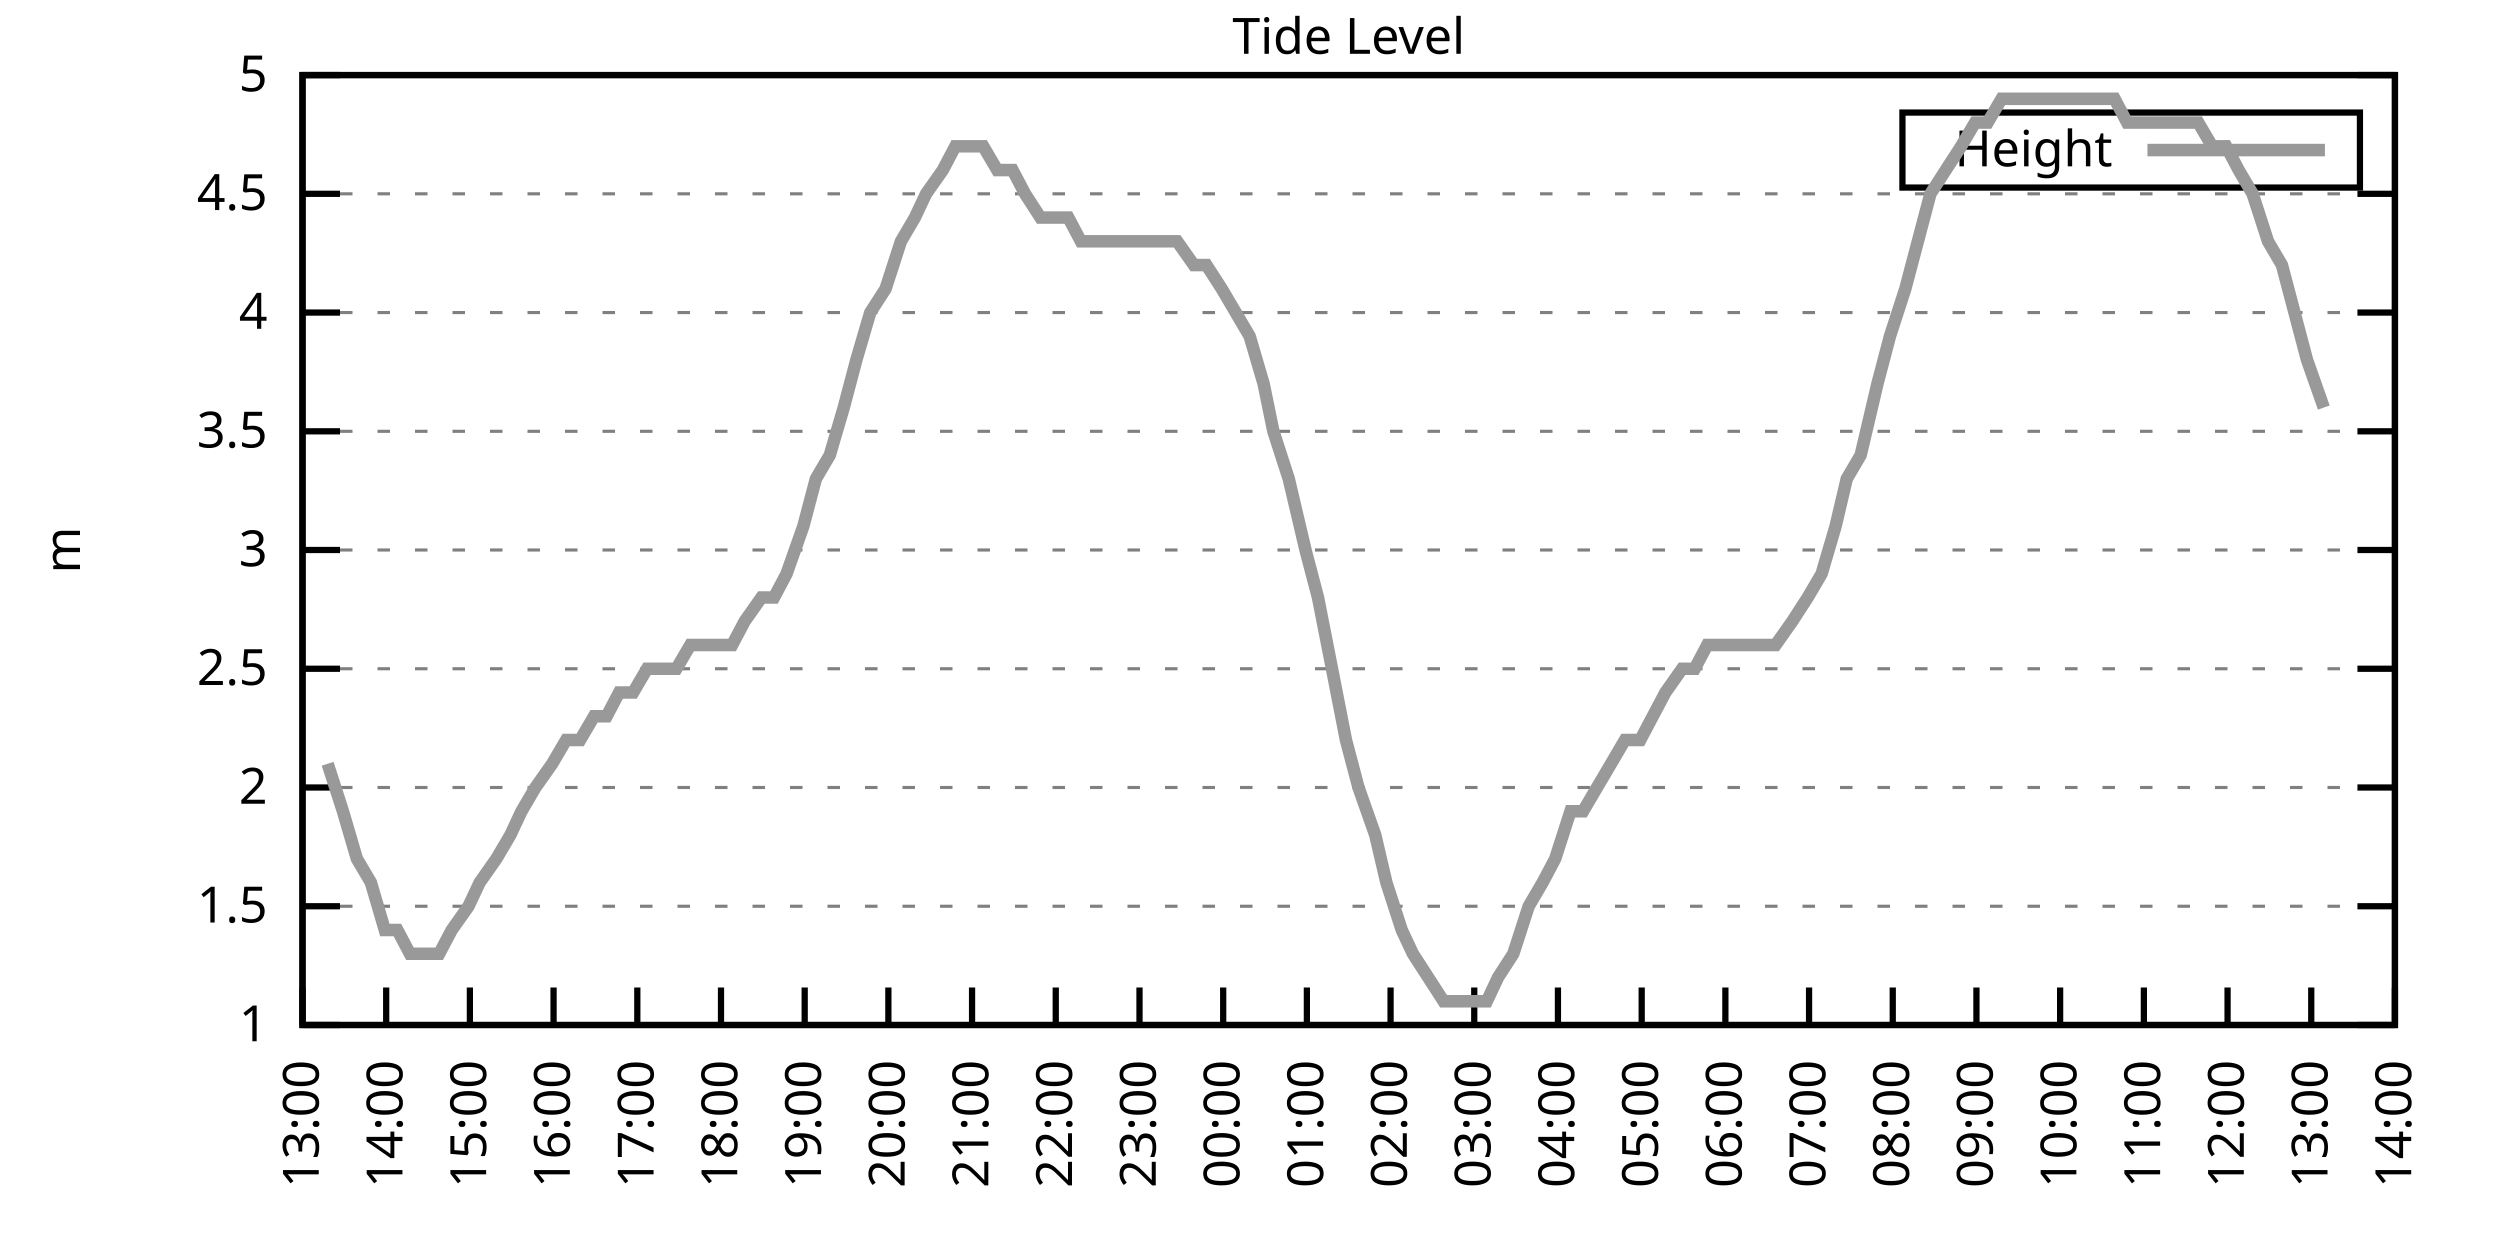
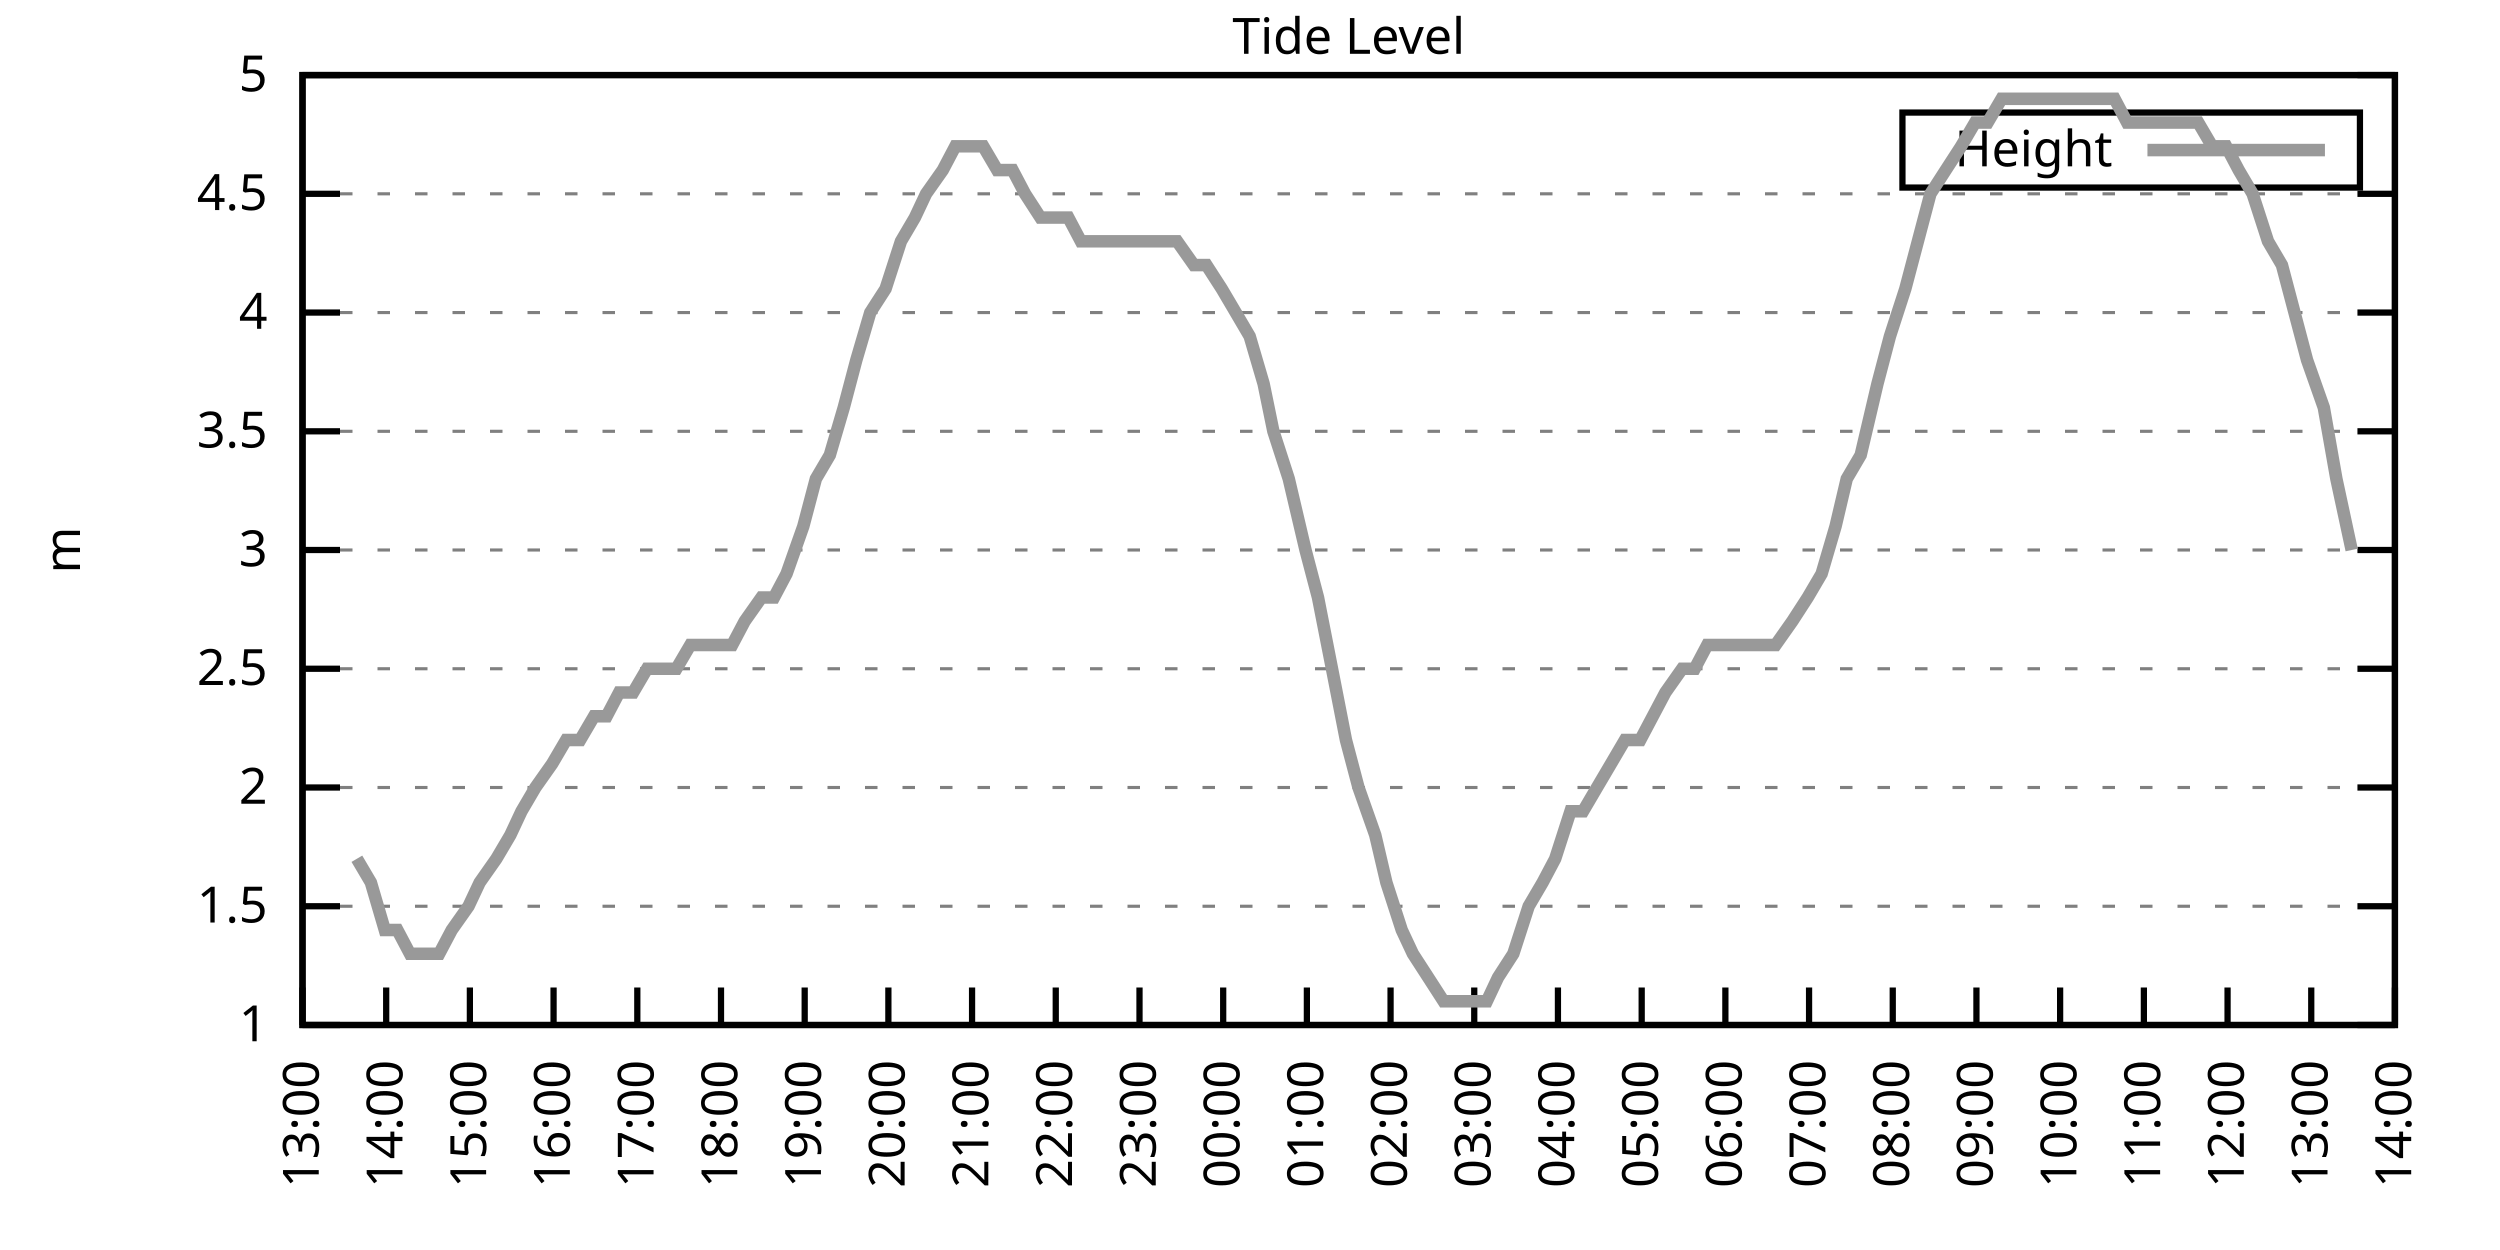
<svg xmlns="http://www.w3.org/2000/svg" xmlns:xlink="http://www.w3.org/1999/xlink" width="400" height="200" viewBox="0 0 400 200">
  <g id="gnuplot_canvas">
    <rect x="0" y="0" width="400" height="200" fill="none" />
    <defs>
      <circle id="gpDot" r="0.5" stroke-width="0.5" stroke="currentColor" />
      <path id="gpPt0" stroke-width="0.333" stroke="currentColor" d="M-1,0 h2 M0,-1 v2" />
      <path id="gpPt1" stroke-width="0.333" stroke="currentColor" d="M-1,-1 L1,1 M1,-1 L-1,1" />
      <path id="gpPt2" stroke-width="0.333" stroke="currentColor" d="M-1,0 L1,0 M0,-1 L0,1 M-1,-1 L1,1 M-1,1 L1,-1" />
      <rect id="gpPt3" stroke-width="0.333" stroke="currentColor" x="-1" y="-1" width="2" height="2" />
      <rect id="gpPt4" stroke-width="0.333" stroke="currentColor" fill="currentColor" x="-1" y="-1" width="2" height="2" />
      <circle id="gpPt5" stroke-width="0.333" stroke="currentColor" cx="0" cy="0" r="1" />
      <use xlink:href="#gpPt5" id="gpPt6" fill="currentColor" stroke="none" />
      <path id="gpPt7" stroke-width="0.333" stroke="currentColor" d="M0,-1.33 L-1.33,0.67 L1.33,0.67 z" />
      <use xlink:href="#gpPt7" id="gpPt8" fill="currentColor" stroke="none" />
      <use xlink:href="#gpPt7" id="gpPt9" stroke="currentColor" transform="rotate(180)" />
      <use xlink:href="#gpPt9" id="gpPt10" fill="currentColor" stroke="none" />
      <use xlink:href="#gpPt3" id="gpPt11" stroke="currentColor" transform="rotate(45)" />
      <use xlink:href="#gpPt11" id="gpPt12" fill="currentColor" stroke="none" />
      <path id="gpPt13" stroke-width="0.333" stroke="currentColor" d="M0,1.330 L1.265,0.411 L0.782,-1.067 L-0.782,-1.076 L-1.265,0.411 z" />
      <use xlink:href="#gpPt13" id="gpPt14" fill="currentColor" stroke="none" />
      <filter id="textbox" filterUnits="objectBoundingBox" x="0" y="0" height="1" width="1">
        <feFlood flood-color="white" flood-opacity="1" result="bgnd" />
        <feComposite in="SourceGraphic" in2="bgnd" operator="atop" />
      </filter>
      <filter id="greybox" filterUnits="objectBoundingBox" x="0" y="0" height="1" width="1">
        <feFlood flood-color="lightgrey" flood-opacity="1" result="grey" />
        <feComposite in="SourceGraphic" in2="grey" operator="atop" />
      </filter>
    </defs>
    <g fill="none" color="white" stroke="currentColor" stroke-width="1.00" stroke-linecap="butt" stroke-linejoin="miter">
</g>
    <g fill="none" color="black" stroke="currentColor" stroke-width="1.00" stroke-linecap="butt" stroke-linejoin="miter">
      <g stroke="none" shape-rendering="crispEdges">
        <polygon fill="rgb(255, 255, 255)" points="48.40,164.00 383.18,164.00 383.18,12.02 48.40,12.02 " />
      </g>
    </g>
    <g fill="none" color="black" stroke="currentColor" stroke-width="1.00" stroke-linecap="butt" stroke-linejoin="miter">
</g>
    <g fill="none" color="black" stroke="black" stroke-width="0.50" stroke-linecap="butt" stroke-linejoin="miter">
</g>
    <g fill="none" color="gray" stroke="currentColor" stroke-width="0.50" stroke-linecap="butt" stroke-linejoin="miter">
      <path stroke="gray" stroke-dasharray="2,4" class="gridline" d="M48.40,164.00 L383.19,164.00  " />
    </g>
    <g fill="none" color="gray" stroke="gray" stroke-width="1.00" stroke-linecap="butt" stroke-linejoin="miter">
</g>
    <g fill="none" color="black" stroke="currentColor" stroke-width="1.00" stroke-linecap="butt" stroke-linejoin="miter">
      <path stroke="black" d="M48.40,164.00 L54.40,164.00 M383.19,164.00 L377.19,164.00  " />
      <g transform="translate(42.80,166.60)" stroke="none" fill="black" font-family="Sans" font-size="8.00" text-anchor="end">
        <text>
          <tspan font-family="Sans"> 1</tspan>
        </text>
      </g>
    </g>
    <g fill="none" color="black" stroke="currentColor" stroke-width="1.00" stroke-linecap="butt" stroke-linejoin="miter">
</g>
    <g fill="none" color="black" stroke="black" stroke-width="0.50" stroke-linecap="butt" stroke-linejoin="miter">
</g>
    <g fill="none" color="gray" stroke="currentColor" stroke-width="0.50" stroke-linecap="butt" stroke-linejoin="miter">
      <path stroke="gray" stroke-dasharray="2,4" class="gridline" d="M48.40,145.00 L383.19,145.00  " />
    </g>
    <g fill="none" color="gray" stroke="gray" stroke-width="1.00" stroke-linecap="butt" stroke-linejoin="miter">
</g>
    <g fill="none" color="black" stroke="currentColor" stroke-width="1.00" stroke-linecap="butt" stroke-linejoin="miter">
      <path stroke="black" d="M48.40,145.00 L54.40,145.00 M383.19,145.00 L377.19,145.00  " />
      <g transform="translate(42.80,147.60)" stroke="none" fill="black" font-family="Sans" font-size="8.00" text-anchor="end">
        <text>
          <tspan font-family="Sans"> 1.5</tspan>
        </text>
      </g>
    </g>
    <g fill="none" color="black" stroke="currentColor" stroke-width="1.00" stroke-linecap="butt" stroke-linejoin="miter">
</g>
    <g fill="none" color="black" stroke="black" stroke-width="0.50" stroke-linecap="butt" stroke-linejoin="miter">
</g>
    <g fill="none" color="gray" stroke="currentColor" stroke-width="0.50" stroke-linecap="butt" stroke-linejoin="miter">
      <path stroke="gray" stroke-dasharray="2,4" class="gridline" d="M48.40,126.00 L383.19,126.00  " />
    </g>
    <g fill="none" color="gray" stroke="gray" stroke-width="1.00" stroke-linecap="butt" stroke-linejoin="miter">
</g>
    <g fill="none" color="black" stroke="currentColor" stroke-width="1.00" stroke-linecap="butt" stroke-linejoin="miter">
      <path stroke="black" d="M48.40,126.00 L54.40,126.00 M383.19,126.00 L377.19,126.00  " />
      <g transform="translate(42.80,128.60)" stroke="none" fill="black" font-family="Sans" font-size="8.00" text-anchor="end">
        <text>
          <tspan font-family="Sans"> 2</tspan>
        </text>
      </g>
    </g>
    <g fill="none" color="black" stroke="currentColor" stroke-width="1.00" stroke-linecap="butt" stroke-linejoin="miter">
</g>
    <g fill="none" color="black" stroke="black" stroke-width="0.50" stroke-linecap="butt" stroke-linejoin="miter">
</g>
    <g fill="none" color="gray" stroke="currentColor" stroke-width="0.50" stroke-linecap="butt" stroke-linejoin="miter">
      <path stroke="gray" stroke-dasharray="2,4" class="gridline" d="M48.40,107.00 L383.19,107.00  " />
    </g>
    <g fill="none" color="gray" stroke="gray" stroke-width="1.00" stroke-linecap="butt" stroke-linejoin="miter">
</g>
    <g fill="none" color="black" stroke="currentColor" stroke-width="1.00" stroke-linecap="butt" stroke-linejoin="miter">
      <path stroke="black" d="M48.40,107.00 L54.40,107.00 M383.19,107.00 L377.19,107.00  " />
      <g transform="translate(42.80,109.60)" stroke="none" fill="black" font-family="Sans" font-size="8.00" text-anchor="end">
        <text>
          <tspan font-family="Sans"> 2.5</tspan>
        </text>
      </g>
    </g>
    <g fill="none" color="black" stroke="currentColor" stroke-width="1.00" stroke-linecap="butt" stroke-linejoin="miter">
</g>
    <g fill="none" color="black" stroke="black" stroke-width="0.50" stroke-linecap="butt" stroke-linejoin="miter">
</g>
    <g fill="none" color="gray" stroke="currentColor" stroke-width="0.50" stroke-linecap="butt" stroke-linejoin="miter">
      <path stroke="gray" stroke-dasharray="2,4" class="gridline" d="M48.40,88.00 L383.19,88.00  " />
    </g>
    <g fill="none" color="gray" stroke="gray" stroke-width="1.00" stroke-linecap="butt" stroke-linejoin="miter">
</g>
    <g fill="none" color="black" stroke="currentColor" stroke-width="1.00" stroke-linecap="butt" stroke-linejoin="miter">
      <path stroke="black" d="M48.40,88.00 L54.40,88.00 M383.19,88.00 L377.19,88.00  " />
      <g transform="translate(42.80,90.60)" stroke="none" fill="black" font-family="Sans" font-size="8.00" text-anchor="end">
        <text>
          <tspan font-family="Sans"> 3</tspan>
        </text>
      </g>
    </g>
    <g fill="none" color="black" stroke="currentColor" stroke-width="1.00" stroke-linecap="butt" stroke-linejoin="miter">
</g>
    <g fill="none" color="black" stroke="black" stroke-width="0.50" stroke-linecap="butt" stroke-linejoin="miter">
</g>
    <g fill="none" color="gray" stroke="currentColor" stroke-width="0.50" stroke-linecap="butt" stroke-linejoin="miter">
      <path stroke="gray" stroke-dasharray="2,4" class="gridline" d="M48.40,69.01 L383.19,69.01  " />
    </g>
    <g fill="none" color="gray" stroke="gray" stroke-width="1.00" stroke-linecap="butt" stroke-linejoin="miter">
</g>
    <g fill="none" color="black" stroke="currentColor" stroke-width="1.00" stroke-linecap="butt" stroke-linejoin="miter">
      <path stroke="black" d="M48.40,69.01 L54.40,69.01 M383.19,69.01 L377.19,69.01  " />
      <g transform="translate(42.80,71.61)" stroke="none" fill="black" font-family="Sans" font-size="8.00" text-anchor="end">
        <text>
          <tspan font-family="Sans"> 3.5</tspan>
        </text>
      </g>
    </g>
    <g fill="none" color="black" stroke="currentColor" stroke-width="1.00" stroke-linecap="butt" stroke-linejoin="miter">
</g>
    <g fill="none" color="black" stroke="black" stroke-width="0.50" stroke-linecap="butt" stroke-linejoin="miter">
</g>
    <g fill="none" color="gray" stroke="currentColor" stroke-width="0.50" stroke-linecap="butt" stroke-linejoin="miter">
      <path stroke="gray" stroke-dasharray="2,4" class="gridline" d="M48.40,50.01 L383.19,50.01  " />
    </g>
    <g fill="none" color="gray" stroke="gray" stroke-width="1.00" stroke-linecap="butt" stroke-linejoin="miter">
</g>
    <g fill="none" color="black" stroke="currentColor" stroke-width="1.00" stroke-linecap="butt" stroke-linejoin="miter">
      <path stroke="black" d="M48.40,50.01 L54.40,50.01 M383.19,50.01 L377.19,50.01  " />
      <g transform="translate(42.80,52.61)" stroke="none" fill="black" font-family="Sans" font-size="8.00" text-anchor="end">
        <text>
          <tspan font-family="Sans"> 4</tspan>
        </text>
      </g>
    </g>
    <g fill="none" color="black" stroke="currentColor" stroke-width="1.00" stroke-linecap="butt" stroke-linejoin="miter">
</g>
    <g fill="none" color="black" stroke="black" stroke-width="0.50" stroke-linecap="butt" stroke-linejoin="miter">
</g>
    <g fill="none" color="gray" stroke="currentColor" stroke-width="0.50" stroke-linecap="butt" stroke-linejoin="miter">
      <path stroke="gray" stroke-dasharray="2,4" class="gridline" d="M48.40,31.01 L383.19,31.01  " />
    </g>
    <g fill="none" color="gray" stroke="gray" stroke-width="1.00" stroke-linecap="butt" stroke-linejoin="miter">
</g>
    <g fill="none" color="black" stroke="currentColor" stroke-width="1.00" stroke-linecap="butt" stroke-linejoin="miter">
      <path stroke="black" d="M48.40,31.01 L54.40,31.01 M383.19,31.01 L377.19,31.01  " />
      <g transform="translate(42.80,33.61)" stroke="none" fill="black" font-family="Sans" font-size="8.00" text-anchor="end">
        <text>
          <tspan font-family="Sans"> 4.5</tspan>
        </text>
      </g>
    </g>
    <g fill="none" color="black" stroke="currentColor" stroke-width="1.00" stroke-linecap="butt" stroke-linejoin="miter">
</g>
    <g fill="none" color="black" stroke="black" stroke-width="0.50" stroke-linecap="butt" stroke-linejoin="miter">
</g>
    <g fill="none" color="gray" stroke="currentColor" stroke-width="0.50" stroke-linecap="butt" stroke-linejoin="miter">
      <path stroke="gray" stroke-dasharray="2,4" class="gridline" d="M48.40,12.01 L383.19,12.01  " />
    </g>
    <g fill="none" color="gray" stroke="gray" stroke-width="1.00" stroke-linecap="butt" stroke-linejoin="miter">
</g>
    <g fill="none" color="black" stroke="currentColor" stroke-width="1.00" stroke-linecap="butt" stroke-linejoin="miter">
      <path stroke="black" d="M48.40,12.01 L54.40,12.01 M383.19,12.01 L377.19,12.01  " />
      <g transform="translate(42.80,14.61)" stroke="none" fill="black" font-family="Sans" font-size="8.00" text-anchor="end">
        <text>
          <tspan font-family="Sans"> 5</tspan>
        </text>
      </g>
    </g>
    <g fill="none" color="black" stroke="currentColor" stroke-width="1.00" stroke-linecap="butt" stroke-linejoin="miter">
      <path stroke="black" d="M48.40,164.00 L48.40,158.00  " />
      <g transform="translate(51.00,169.60) rotate(270.00)" stroke="none" fill="black" font-family="Sans" font-size="8.00" text-anchor="end">
        <text>
          <tspan font-family="Sans">13:00</tspan>
        </text>
      </g>
    </g>
    <g fill="none" color="black" stroke="currentColor" stroke-width="1.00" stroke-linecap="butt" stroke-linejoin="miter">
      <path stroke="black" d="M61.79,164.00 L61.79,158.00  " />
      <g transform="translate(64.39,169.60) rotate(270.00)" stroke="none" fill="black" font-family="Sans" font-size="8.00" text-anchor="end">
        <text>
          <tspan font-family="Sans">14:00</tspan>
        </text>
      </g>
    </g>
    <g fill="none" color="black" stroke="currentColor" stroke-width="1.00" stroke-linecap="butt" stroke-linejoin="miter">
      <path stroke="black" d="M75.18,164.00 L75.18,158.00  " />
      <g transform="translate(77.78,169.60) rotate(270.00)" stroke="none" fill="black" font-family="Sans" font-size="8.00" text-anchor="end">
        <text>
          <tspan font-family="Sans">15:00</tspan>
        </text>
      </g>
    </g>
    <g fill="none" color="black" stroke="currentColor" stroke-width="1.00" stroke-linecap="butt" stroke-linejoin="miter">
      <path stroke="black" d="M88.57,164.00 L88.57,158.00  " />
      <g transform="translate(91.17,169.60) rotate(270.00)" stroke="none" fill="black" font-family="Sans" font-size="8.00" text-anchor="end">
        <text>
          <tspan font-family="Sans">16:00</tspan>
        </text>
      </g>
    </g>
    <g fill="none" color="black" stroke="currentColor" stroke-width="1.00" stroke-linecap="butt" stroke-linejoin="miter">
      <path stroke="black" d="M101.97,164.00 L101.97,158.00  " />
      <g transform="translate(104.57,169.60) rotate(270.00)" stroke="none" fill="black" font-family="Sans" font-size="8.00" text-anchor="end">
        <text>
          <tspan font-family="Sans">17:00</tspan>
        </text>
      </g>
    </g>
    <g fill="none" color="black" stroke="currentColor" stroke-width="1.00" stroke-linecap="butt" stroke-linejoin="miter">
      <path stroke="black" d="M115.36,164.00 L115.36,158.00  " />
      <g transform="translate(117.96,169.60) rotate(270.00)" stroke="none" fill="black" font-family="Sans" font-size="8.00" text-anchor="end">
        <text>
          <tspan font-family="Sans">18:00</tspan>
        </text>
      </g>
    </g>
    <g fill="none" color="black" stroke="currentColor" stroke-width="1.00" stroke-linecap="butt" stroke-linejoin="miter">
      <path stroke="black" d="M128.75,164.00 L128.75,158.00  " />
      <g transform="translate(131.35,169.60) rotate(270.00)" stroke="none" fill="black" font-family="Sans" font-size="8.00" text-anchor="end">
        <text>
          <tspan font-family="Sans">19:00</tspan>
        </text>
      </g>
    </g>
    <g fill="none" color="black" stroke="currentColor" stroke-width="1.00" stroke-linecap="butt" stroke-linejoin="miter">
      <path stroke="black" d="M142.14,164.00 L142.14,158.00  " />
      <g transform="translate(144.74,169.60) rotate(270.00)" stroke="none" fill="black" font-family="Sans" font-size="8.00" text-anchor="end">
        <text>
          <tspan font-family="Sans">20:00</tspan>
        </text>
      </g>
    </g>
    <g fill="none" color="black" stroke="currentColor" stroke-width="1.00" stroke-linecap="butt" stroke-linejoin="miter">
      <path stroke="black" d="M155.53,164.00 L155.53,158.00  " />
      <g transform="translate(158.13,169.60) rotate(270.00)" stroke="none" fill="black" font-family="Sans" font-size="8.00" text-anchor="end">
        <text>
          <tspan font-family="Sans">21:00</tspan>
        </text>
      </g>
    </g>
    <g fill="none" color="black" stroke="currentColor" stroke-width="1.00" stroke-linecap="butt" stroke-linejoin="miter">
      <path stroke="black" d="M168.92,164.00 L168.92,158.00  " />
      <g transform="translate(171.52,169.60) rotate(270.00)" stroke="none" fill="black" font-family="Sans" font-size="8.00" text-anchor="end">
        <text>
          <tspan font-family="Sans">22:00</tspan>
        </text>
      </g>
    </g>
    <g fill="none" color="black" stroke="currentColor" stroke-width="1.00" stroke-linecap="butt" stroke-linejoin="miter">
      <path stroke="black" d="M182.32,164.00 L182.32,158.00  " />
      <g transform="translate(184.92,169.60) rotate(270.00)" stroke="none" fill="black" font-family="Sans" font-size="8.00" text-anchor="end">
        <text>
          <tspan font-family="Sans">23:00</tspan>
        </text>
      </g>
    </g>
    <g fill="none" color="black" stroke="currentColor" stroke-width="1.00" stroke-linecap="butt" stroke-linejoin="miter">
      <path stroke="black" d="M195.71,164.00 L195.71,158.00  " />
      <g transform="translate(198.31,169.60) rotate(270.00)" stroke="none" fill="black" font-family="Sans" font-size="8.00" text-anchor="end">
        <text>
          <tspan font-family="Sans">00:00</tspan>
        </text>
      </g>
    </g>
    <g fill="none" color="black" stroke="currentColor" stroke-width="1.00" stroke-linecap="butt" stroke-linejoin="miter">
      <path stroke="black" d="M209.10,164.00 L209.10,158.00  " />
      <g transform="translate(211.70,169.60) rotate(270.00)" stroke="none" fill="black" font-family="Sans" font-size="8.00" text-anchor="end">
        <text>
          <tspan font-family="Sans">01:00</tspan>
        </text>
      </g>
    </g>
    <g fill="none" color="black" stroke="currentColor" stroke-width="1.00" stroke-linecap="butt" stroke-linejoin="miter">
      <path stroke="black" d="M222.49,164.00 L222.49,158.00  " />
      <g transform="translate(225.09,169.60) rotate(270.00)" stroke="none" fill="black" font-family="Sans" font-size="8.00" text-anchor="end">
        <text>
          <tspan font-family="Sans">02:00</tspan>
        </text>
      </g>
    </g>
    <g fill="none" color="black" stroke="currentColor" stroke-width="1.00" stroke-linecap="butt" stroke-linejoin="miter">
      <path stroke="black" d="M235.88,164.00 L235.88,158.00  " />
      <g transform="translate(238.48,169.60) rotate(270.00)" stroke="none" fill="black" font-family="Sans" font-size="8.00" text-anchor="end">
        <text>
          <tspan font-family="Sans">03:00</tspan>
        </text>
      </g>
    </g>
    <g fill="none" color="black" stroke="currentColor" stroke-width="1.00" stroke-linecap="butt" stroke-linejoin="miter">
      <path stroke="black" d="M249.27,164.00 L249.27,158.00  " />
      <g transform="translate(251.87,169.60) rotate(270.00)" stroke="none" fill="black" font-family="Sans" font-size="8.00" text-anchor="end">
        <text>
          <tspan font-family="Sans">04:00</tspan>
        </text>
      </g>
    </g>
    <g fill="none" color="black" stroke="currentColor" stroke-width="1.00" stroke-linecap="butt" stroke-linejoin="miter">
      <path stroke="black" d="M262.67,164.00 L262.67,158.00  " />
      <g transform="translate(265.27,169.60) rotate(270.00)" stroke="none" fill="black" font-family="Sans" font-size="8.00" text-anchor="end">
        <text>
          <tspan font-family="Sans">05:00</tspan>
        </text>
      </g>
    </g>
    <g fill="none" color="black" stroke="currentColor" stroke-width="1.00" stroke-linecap="butt" stroke-linejoin="miter">
      <path stroke="black" d="M276.06,164.00 L276.06,158.00  " />
      <g transform="translate(278.66,169.60) rotate(270.00)" stroke="none" fill="black" font-family="Sans" font-size="8.00" text-anchor="end">
        <text>
          <tspan font-family="Sans">06:00</tspan>
        </text>
      </g>
    </g>
    <g fill="none" color="black" stroke="currentColor" stroke-width="1.00" stroke-linecap="butt" stroke-linejoin="miter">
      <path stroke="black" d="M289.45,164.00 L289.45,158.00  " />
      <g transform="translate(292.05,169.60) rotate(270.00)" stroke="none" fill="black" font-family="Sans" font-size="8.00" text-anchor="end">
        <text>
          <tspan font-family="Sans">07:00</tspan>
        </text>
      </g>
    </g>
    <g fill="none" color="black" stroke="currentColor" stroke-width="1.00" stroke-linecap="butt" stroke-linejoin="miter">
      <path stroke="black" d="M302.84,164.00 L302.84,158.00  " />
      <g transform="translate(305.44,169.60) rotate(270.00)" stroke="none" fill="black" font-family="Sans" font-size="8.00" text-anchor="end">
        <text>
          <tspan font-family="Sans">08:00</tspan>
        </text>
      </g>
    </g>
    <g fill="none" color="black" stroke="currentColor" stroke-width="1.00" stroke-linecap="butt" stroke-linejoin="miter">
      <path stroke="black" d="M316.23,164.00 L316.23,158.00  " />
      <g transform="translate(318.83,169.60) rotate(270.00)" stroke="none" fill="black" font-family="Sans" font-size="8.00" text-anchor="end">
        <text>
          <tspan font-family="Sans">09:00</tspan>
        </text>
      </g>
    </g>
    <g fill="none" color="black" stroke="currentColor" stroke-width="1.00" stroke-linecap="butt" stroke-linejoin="miter">
      <path stroke="black" d="M329.62,164.00 L329.62,158.00  " />
      <g transform="translate(332.22,169.60) rotate(270.00)" stroke="none" fill="black" font-family="Sans" font-size="8.00" text-anchor="end">
        <text>
          <tspan font-family="Sans">10:00</tspan>
        </text>
      </g>
    </g>
    <g fill="none" color="black" stroke="currentColor" stroke-width="1.00" stroke-linecap="butt" stroke-linejoin="miter">
      <path stroke="black" d="M343.02,164.00 L343.02,158.00  " />
      <g transform="translate(345.62,169.60) rotate(270.00)" stroke="none" fill="black" font-family="Sans" font-size="8.00" text-anchor="end">
        <text>
          <tspan font-family="Sans">11:00</tspan>
        </text>
      </g>
    </g>
    <g fill="none" color="black" stroke="currentColor" stroke-width="1.00" stroke-linecap="butt" stroke-linejoin="miter">
      <path stroke="black" d="M356.41,164.00 L356.41,158.00  " />
      <g transform="translate(359.01,169.60) rotate(270.00)" stroke="none" fill="black" font-family="Sans" font-size="8.00" text-anchor="end">
        <text>
          <tspan font-family="Sans">12:00</tspan>
        </text>
      </g>
    </g>
    <g fill="none" color="black" stroke="currentColor" stroke-width="1.00" stroke-linecap="butt" stroke-linejoin="miter">
      <path stroke="black" d="M369.80,164.00 L369.80,158.00  " />
      <g transform="translate(372.40,169.60) rotate(270.00)" stroke="none" fill="black" font-family="Sans" font-size="8.00" text-anchor="end">
        <text>
          <tspan font-family="Sans">13:00</tspan>
        </text>
      </g>
    </g>
    <g fill="none" color="black" stroke="currentColor" stroke-width="1.00" stroke-linecap="butt" stroke-linejoin="miter">
      <path stroke="black" d="M383.19,164.00 L383.19,158.00  " />
      <g transform="translate(385.79,169.60) rotate(270.00)" stroke="none" fill="black" font-family="Sans" font-size="8.00" text-anchor="end">
        <text>
          <tspan font-family="Sans">14:00</tspan>
        </text>
      </g>
    </g>
    <g fill="none" color="black" stroke="currentColor" stroke-width="1.00" stroke-linecap="butt" stroke-linejoin="miter">
</g>
    <g fill="none" color="black" stroke="currentColor" stroke-width="1.00" stroke-linecap="butt" stroke-linejoin="miter">
      <path stroke="black" d="M48.40,12.01 L48.40,164.00 L383.19,164.00 L383.19,12.01 L48.40,12.01 Z  " />
    </g>
    <g fill="none" color="black" stroke="currentColor" stroke-width="1.00" stroke-linecap="butt" stroke-linejoin="miter">
</g>
    <g fill="none" color="black" stroke="currentColor" stroke-width="1.00" stroke-linecap="butt" stroke-linejoin="miter">
      <path stroke="black" d="M304.39,30.01 L304.39,18.01 L377.59,18.01 L377.59,30.01 L304.39,30.01 Z  " />
    </g>
    <g id="Tide_level_plot_1">
      <g fill="none" color="white" stroke="black" stroke-width="2.00" stroke-linecap="butt" stroke-linejoin="miter">
</g>
      <g fill="none" color="black" stroke="currentColor" stroke-width="2.00" stroke-linecap="butt" stroke-linejoin="miter">
        <g transform="translate(337.99,26.61)" stroke="none" fill="black" font-family="Sans" font-size="8.00" text-anchor="end">
          <text>
            <tspan font-family="Sans">Height</tspan>
          </text>
        </g>
      </g>
      <g fill="none" color="black" stroke="currentColor" stroke-width="2.00" stroke-linecap="butt" stroke-linejoin="miter">
-         <path stroke="rgb(153, 153, 153)" d="M343.59,24.01 L371.99,24.01 M52.42,122.20 L54.87,129.80 L57.10,137.40 L59.34,141.20 L61.57,148.80 L63.58,148.80   L65.59,152.60 L68.26,152.60 L70.27,152.60 L72.28,148.80 L74.96,145.00 L76.75,141.20 L79.42,137.40 L81.66,133.60   L83.44,129.80 L85.67,126.00 L88.35,122.20 L90.58,118.40 L92.82,118.40 L95.05,114.60 L97.06,114.60 L99.06,110.80   L101.30,110.80 L103.53,107.00 L106.21,107.00 L108.22,107.00 L110.45,103.20 L112.68,103.20 L115.13,103.20 L117.14,103.20   L119.15,99.40 L121.83,95.60 L123.84,95.60 L125.85,91.80 L128.53,84.21 L130.54,76.61 L132.77,72.81 L135.00,65.21   L137.01,57.61 L139.24,50.01 L141.69,46.21 L144.15,38.61 L146.38,34.81 L148.17,31.01 L150.85,27.21 L152.85,23.41   L155.09,23.41 L157.32,23.41 L159.55,27.21 L162.01,27.21 L164.01,31.01 L166.47,34.81 L168.25,34.81 L170.93,34.81   L172.94,38.61 L175.17,38.61 L177.41,38.61 L179.86,38.61 L181.87,38.61 L184.10,38.61 L186.33,38.61 L188.34,38.61   L191.02,42.41 L193.03,42.41 L195.48,46.21 L197.72,50.01 L199.95,53.81 L202.18,61.41 L203.74,69.01 L206.20,76.61   L208.88,88.00 L210.88,95.60 L213.12,107.00 L215.35,118.40 L217.36,126.00 L220.04,133.60 L221.82,141.20 L224.28,148.80   L226.06,152.60 L228.52,156.40 L230.97,160.20 L233.20,160.20 L235.21,160.20 L237.89,160.20 L239.68,156.40 L242.13,152.60   L244.59,145.00 L246.82,141.20 L248.83,137.40 L251.28,129.80 L253.29,129.80 L255.52,126.00 L257.76,122.20 L259.99,118.40   L262.44,118.40 L264.45,114.60 L266.46,110.80 L269.14,107.00 L271.15,107.00 L273.16,103.20 L275.83,103.20 L278.29,103.20   L280.30,103.20 L282.53,103.20 L284.09,103.20 L286.77,99.40 L289.23,95.60 L291.46,91.80 L293.69,84.21 L295.48,76.61   L297.71,72.81 L300.39,61.41 L302.39,53.81 L304.85,46.21 L306.86,38.61 L308.87,31.01 L311.32,27.21 L313.78,23.41   L316.01,19.61 L318.02,19.61 L320.25,15.81 L322.48,15.81 L324.71,15.81 L326.72,15.81 L329.40,15.81 L331.63,15.81   L333.64,15.81 L335.87,15.81 L338.33,15.81 L340.34,19.61 L342.57,19.61 L345.02,19.61 L347.03,19.61 L349.26,19.61   L351.72,19.61 L353.95,23.41 L356.18,23.41 L358.19,27.21 L360.42,31.01 L362.88,38.61 L365.11,42.41 L367.12,50.01   L369.13,57.61 L371.81,65.21  " />
+         <path stroke="rgb(153, 153, 153)" d="M343.59,24.01 L371.99,24.01 M57.10,137.40 L59.34,141.20 L61.57,148.80 L63.58,148.80 L65.59,152.60 L68.26,152.60   L70.27,152.60 L72.28,148.80 L74.96,145.00 L76.75,141.20 L79.42,137.40 L81.66,133.60 L83.44,129.80 L85.67,126.00   L88.35,122.20 L90.58,118.40 L92.82,118.40 L95.05,114.60 L97.06,114.60 L99.06,110.80 L101.30,110.80 L103.53,107.00   L106.21,107.00 L108.22,107.00 L110.45,103.20 L112.68,103.20 L115.13,103.20 L117.14,103.20 L119.15,99.40 L121.83,95.60   L123.84,95.60 L125.85,91.80 L128.53,84.21 L130.54,76.61 L132.77,72.81 L135.00,65.21 L137.01,57.61 L139.24,50.01   L141.69,46.21 L144.15,38.61 L146.38,34.81 L148.17,31.01 L150.85,27.21 L152.85,23.41 L155.09,23.41 L157.32,23.41   L159.55,27.21 L162.01,27.21 L164.01,31.01 L166.47,34.81 L168.25,34.81 L170.93,34.81 L172.94,38.61 L175.17,38.61   L177.41,38.61 L179.86,38.61 L181.87,38.61 L184.10,38.61 L186.33,38.61 L188.34,38.61 L191.02,42.41 L193.03,42.41   L195.48,46.21 L197.72,50.01 L199.95,53.81 L202.18,61.41 L203.74,69.01 L206.20,76.61 L208.88,88.00 L210.88,95.60   L213.12,107.00 L215.35,118.40 L217.36,126.00 L220.04,133.60 L221.82,141.20 L224.28,148.80 L226.06,152.60 L228.52,156.40   L230.97,160.20 L233.20,160.20 L235.21,160.20 L237.89,160.20 L239.68,156.40 L242.13,152.60 L244.59,145.00 L246.82,141.20   L248.83,137.40 L251.28,129.80 L253.29,129.80 L255.52,126.00 L257.76,122.20 L259.99,118.40 L262.44,118.40 L264.45,114.60   L266.46,110.80 L269.14,107.00 L271.15,107.00 L273.16,103.20 L275.83,103.20 L278.29,103.20 L280.30,103.20 L282.53,103.20   L284.09,103.20 L286.77,99.40 L289.23,95.60 L291.46,91.80 L293.69,84.21 L295.48,76.61 L297.71,72.81 L300.39,61.41   L302.39,53.81 L304.85,46.21 L306.86,38.61 L308.87,31.01 L311.32,27.21 L313.78,23.41 L316.01,19.61 L318.02,19.61   L320.25,15.81 L322.48,15.81 L324.71,15.81 L326.72,15.81 L329.40,15.81 L331.63,15.81 L333.64,15.81 L335.87,15.81   L338.33,15.81 L340.34,19.61 L342.57,19.61 L345.02,19.61 L347.03,19.61 L349.26,19.61 L351.72,19.61 L353.95,23.41   L356.18,23.41 L358.19,27.21 L360.42,31.01 L362.88,38.61 L365.11,42.41 L367.12,50.01 L369.13,57.61 L371.81,65.21   L373.82,76.61 L376.27,88.00  " />
      </g>
    </g>
    <g fill="none" color="black" stroke="currentColor" stroke-width="2.00" stroke-linecap="butt" stroke-linejoin="miter">
</g>
    <g fill="none" color="black" stroke="black" stroke-width="1.00" stroke-linecap="butt" stroke-linejoin="miter">
</g>
    <g fill="none" color="black" stroke="currentColor" stroke-width="1.00" stroke-linecap="butt" stroke-linejoin="miter">
      <path stroke="black" d="M48.40,12.01 L48.40,164.00 L383.19,164.00 L383.19,12.01 L48.40,12.01 Z  " />
      <g transform="translate(12.80,88.01) rotate(270.00)" stroke="none" fill="black" font-family="Sans" font-size="8.00" text-anchor="middle">
        <text>
          <tspan font-family="Sans">m</tspan>
        </text>
      </g>
    </g>
    <g fill="none" color="black" stroke="currentColor" stroke-width="1.00" stroke-linecap="butt" stroke-linejoin="miter">
</g>
    <g fill="none" color="black" stroke="currentColor" stroke-width="1.00" stroke-linecap="butt" stroke-linejoin="miter">
      <g transform="translate(215.79,8.61)" stroke="none" fill="black" font-family="Sans" font-size="8.00" text-anchor="middle">
        <text>
          <tspan font-family="Sans">Tide Level</tspan>
        </text>
      </g>
    </g>
    <g fill="none" color="black" stroke="currentColor" stroke-width="1.00" stroke-linecap="butt" stroke-linejoin="miter">
</g>
  </g>
</svg>
